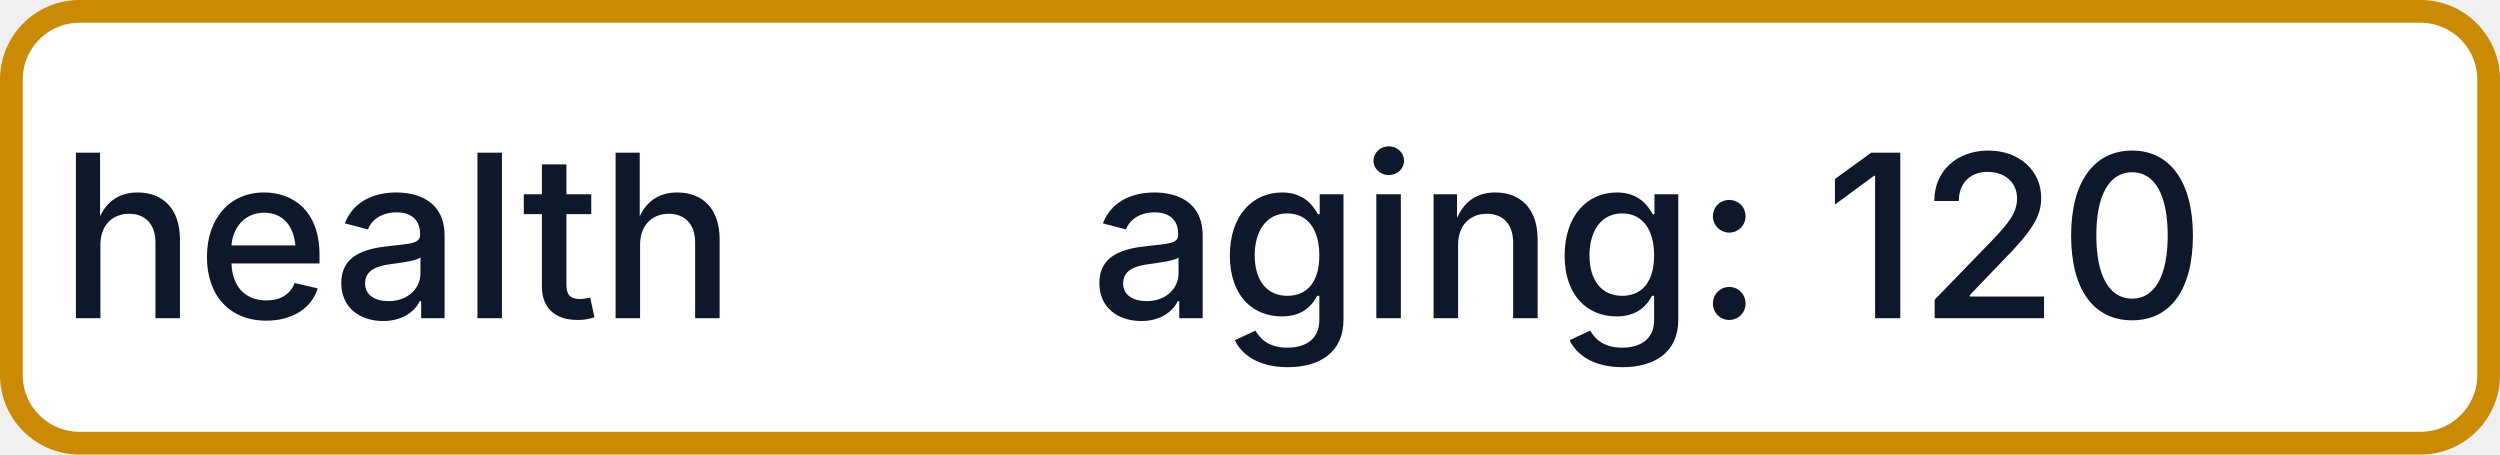
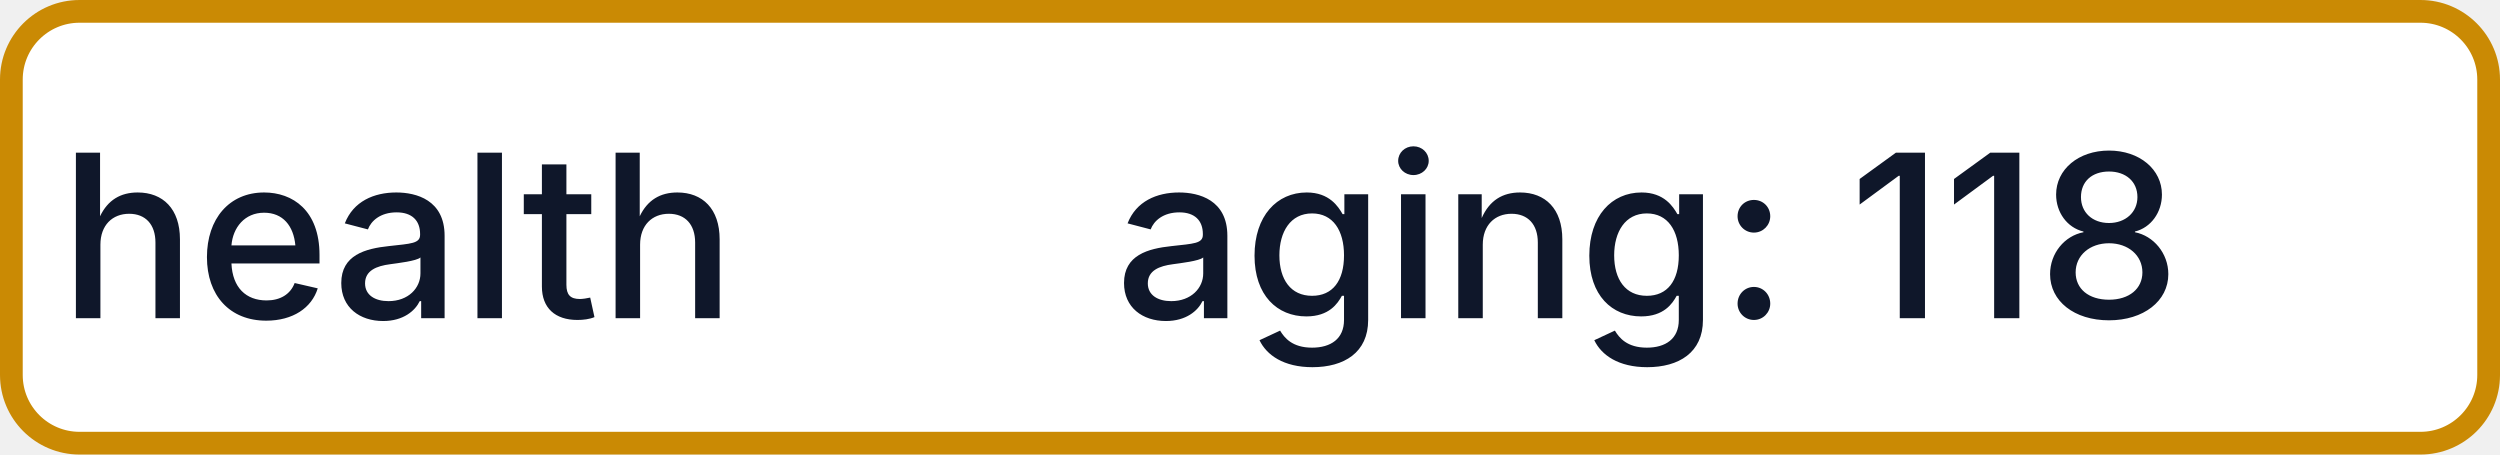
- <svg xmlns="http://www.w3.org/2000/svg" width="110" height="20" role="img" aria-label="health: aging: 120">
+ <svg xmlns="http://www.w3.org/2000/svg" width="110" height="20" role="img" aria-label="health: aging: 118">
  <rect x="0.5" y="0.5" width="109" height="19" rx="3" fill="#FFFFFF" stroke="#CA8A04" stroke-width="1" />
  <g fill="#0F172A" text-anchor="middle" font-family="-apple-system,BlinkMacSystemFont,Segoe UI,sans-serif" font-size="10" font-weight="500">
    <text x="17.5" y="14">health</text>
-     <text x="72.5" y="14" textLength="68" lengthAdjust="spacingAndGlyphs">aging: 120</text>
+     <text x="72.5" y="14" textLength="68" lengthAdjust="spacingAndGlyphs">aging: 118</text>
  </g>
</svg>
